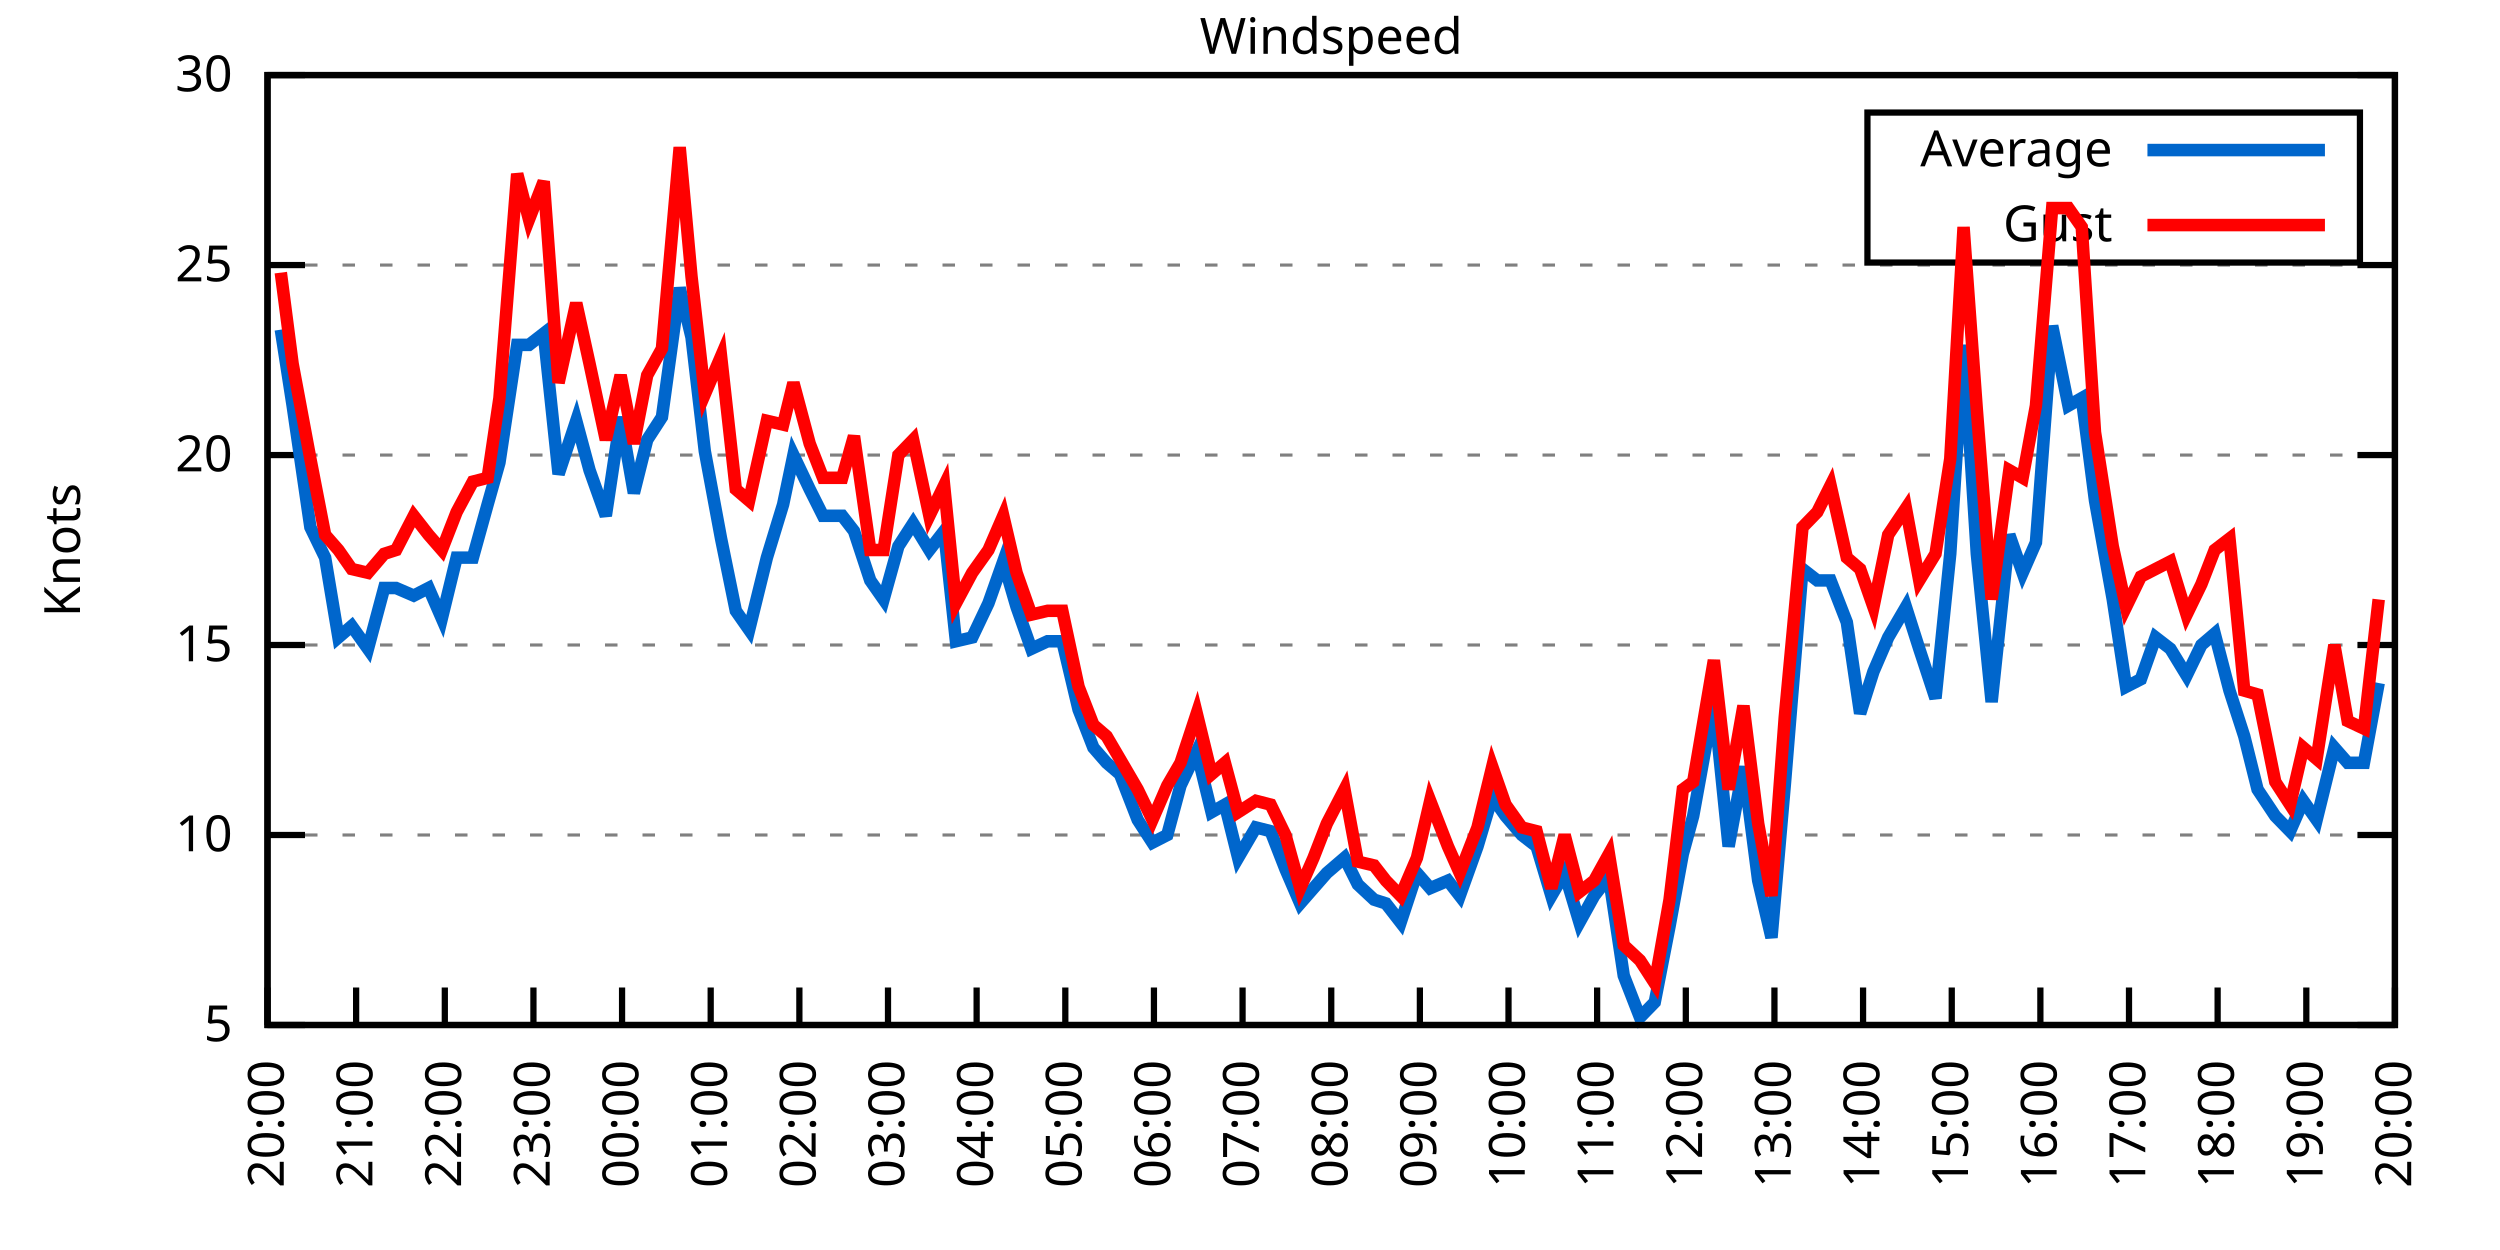
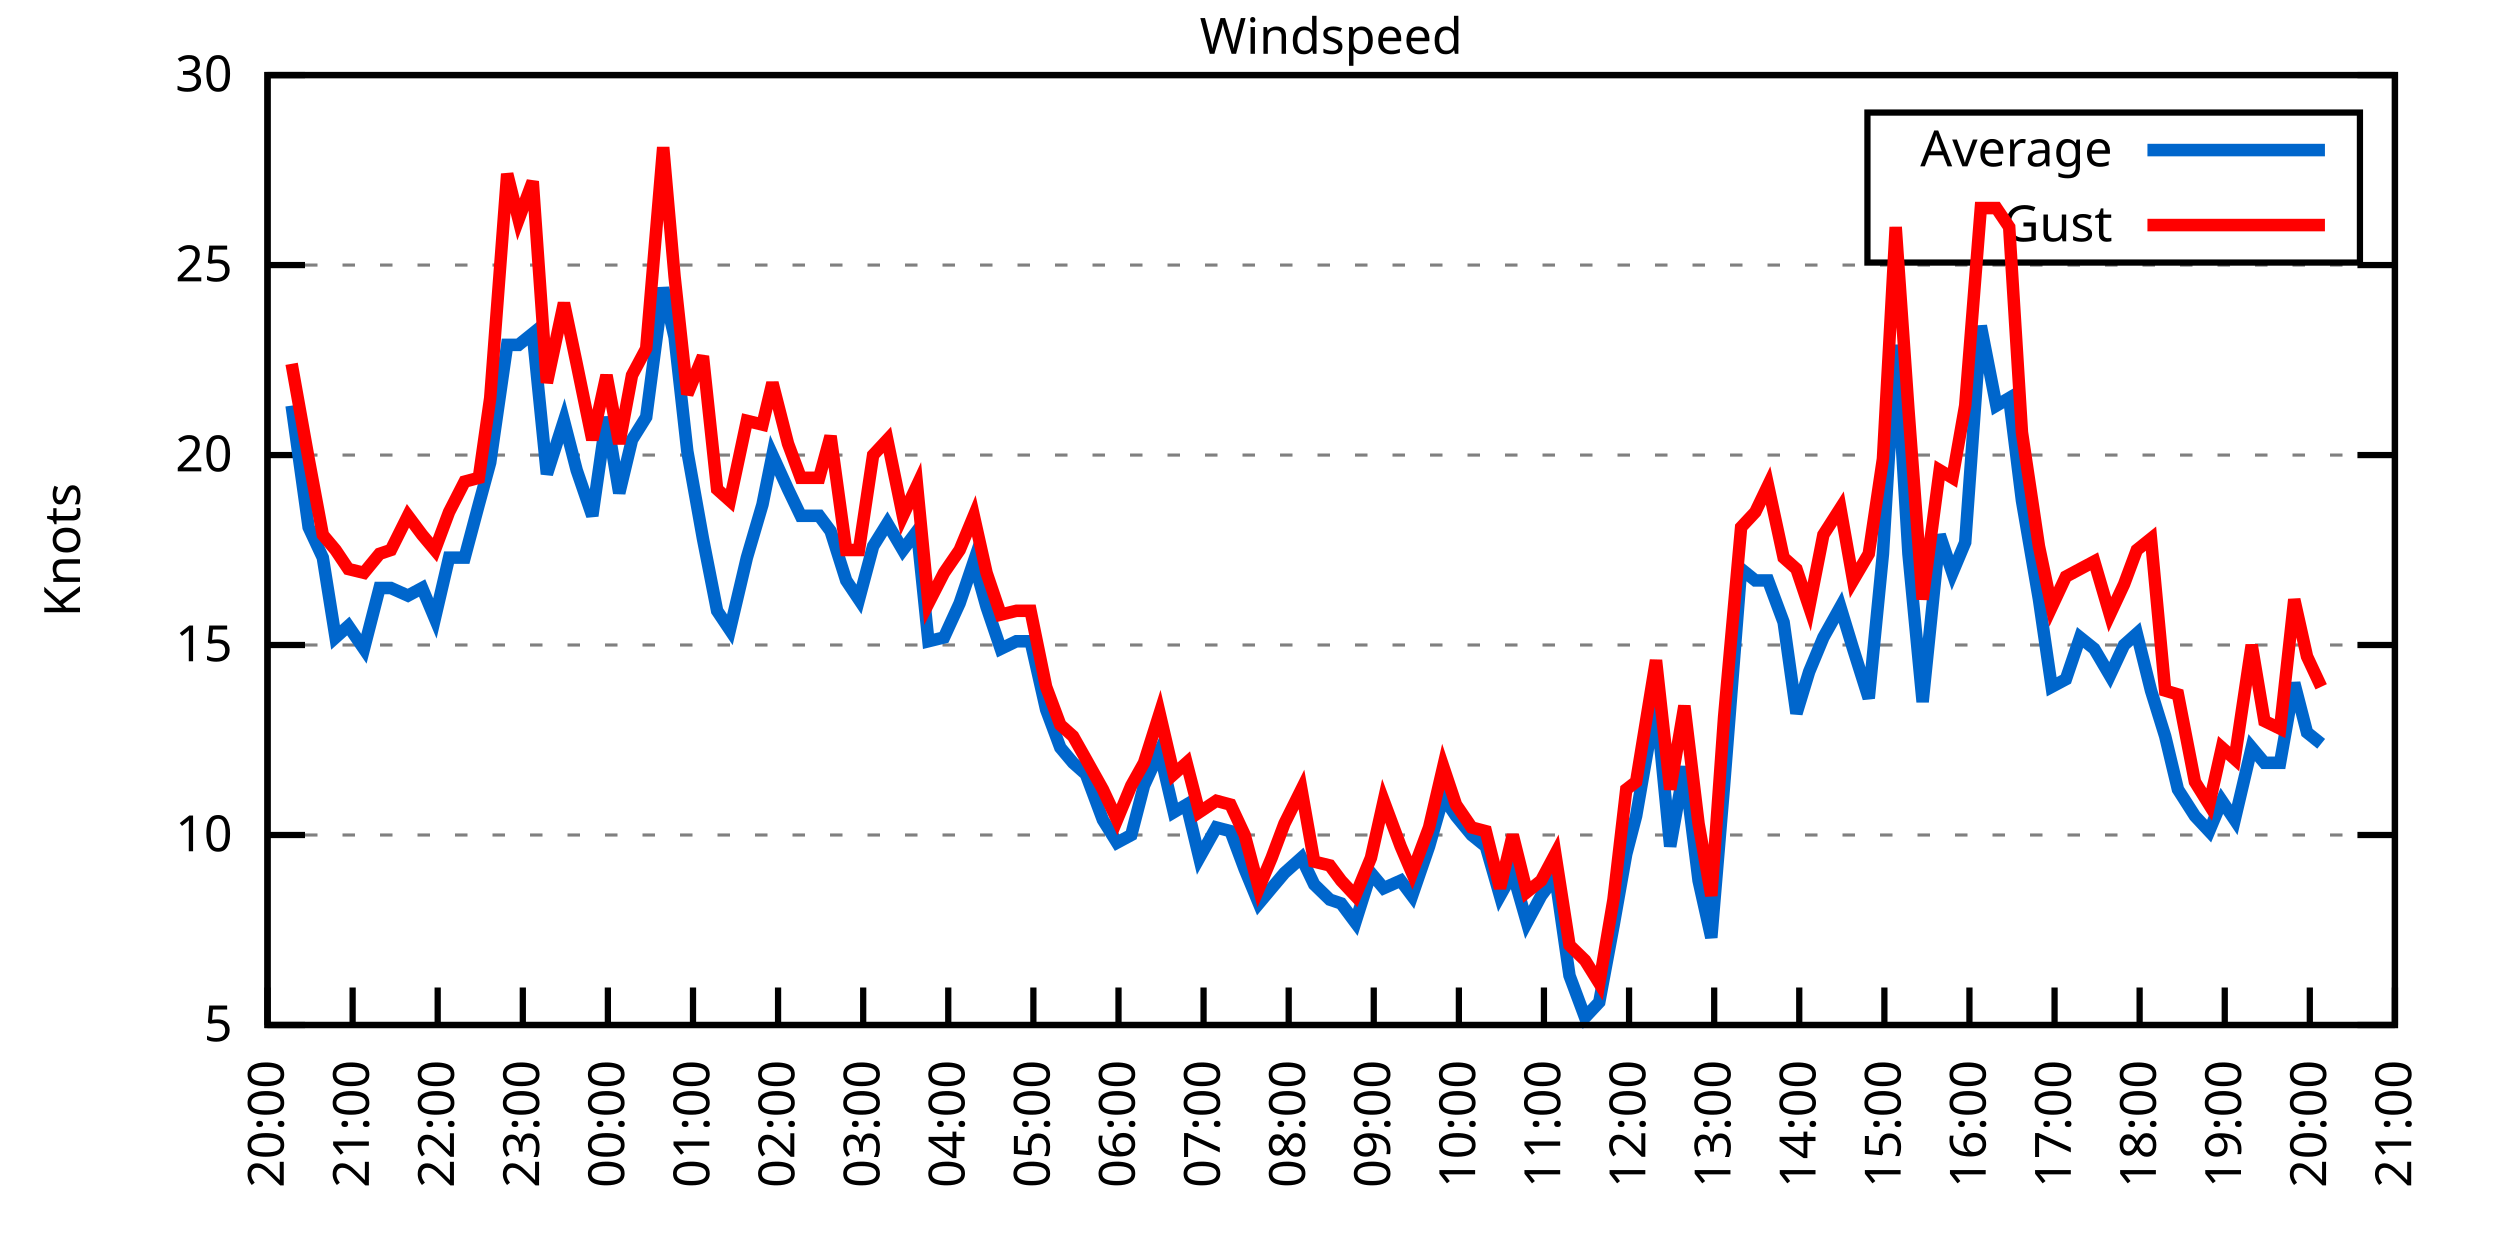
<svg xmlns="http://www.w3.org/2000/svg" xmlns:xlink="http://www.w3.org/1999/xlink" width="400" height="200" viewBox="0 0 400 200">
  <g id="gnuplot_canvas">
    <rect x="0" y="0" width="400" height="200" fill="none" />
    <defs>
      <circle id="gpDot" r="0.5" stroke-width="0.5" stroke="currentColor" />
      <path id="gpPt0" stroke-width="0.333" stroke="currentColor" d="M-1,0 h2 M0,-1 v2" />
      <path id="gpPt1" stroke-width="0.333" stroke="currentColor" d="M-1,-1 L1,1 M1,-1 L-1,1" />
      <path id="gpPt2" stroke-width="0.333" stroke="currentColor" d="M-1,0 L1,0 M0,-1 L0,1 M-1,-1 L1,1 M-1,1 L1,-1" />
      <rect id="gpPt3" stroke-width="0.333" stroke="currentColor" x="-1" y="-1" width="2" height="2" />
      <rect id="gpPt4" stroke-width="0.333" stroke="currentColor" fill="currentColor" x="-1" y="-1" width="2" height="2" />
      <circle id="gpPt5" stroke-width="0.333" stroke="currentColor" cx="0" cy="0" r="1" />
      <use xlink:href="#gpPt5" id="gpPt6" fill="currentColor" stroke="none" />
      <path id="gpPt7" stroke-width="0.333" stroke="currentColor" d="M0,-1.33 L-1.33,0.67 L1.33,0.67 z" />
      <use xlink:href="#gpPt7" id="gpPt8" fill="currentColor" stroke="none" />
      <use xlink:href="#gpPt7" id="gpPt9" stroke="currentColor" transform="rotate(180)" />
      <use xlink:href="#gpPt9" id="gpPt10" fill="currentColor" stroke="none" />
      <use xlink:href="#gpPt3" id="gpPt11" stroke="currentColor" transform="rotate(45)" />
      <use xlink:href="#gpPt11" id="gpPt12" fill="currentColor" stroke="none" />
      <path id="gpPt13" stroke-width="0.333" stroke="currentColor" d="M0,1.330 L1.265,0.411 L0.782,-1.067 L-0.782,-1.076 L-1.265,0.411 z" />
      <use xlink:href="#gpPt13" id="gpPt14" fill="currentColor" stroke="none" />
      <filter id="textbox" filterUnits="objectBoundingBox" x="0" y="0" height="1" width="1">
        <feFlood flood-color="white" flood-opacity="1" result="bgnd" />
        <feComposite in="SourceGraphic" in2="bgnd" operator="atop" />
      </filter>
      <filter id="greybox" filterUnits="objectBoundingBox" x="0" y="0" height="1" width="1">
        <feFlood flood-color="lightgrey" flood-opacity="1" result="grey" />
        <feComposite in="SourceGraphic" in2="grey" operator="atop" />
      </filter>
    </defs>
    <g fill="none" color="white" stroke="currentColor" stroke-width="1.00" stroke-linecap="butt" stroke-linejoin="miter">
</g>
    <g fill="none" color="black" stroke="currentColor" stroke-width="1.00" stroke-linecap="butt" stroke-linejoin="miter">
      <g stroke="none" shape-rendering="crispEdges">
        <polygon fill="rgb(255, 255, 255)" points="42.80,164.00 383.18,164.00 383.18,12.02 42.80,12.02 " />
      </g>
    </g>
    <g fill="none" color="black" stroke="currentColor" stroke-width="1.00" stroke-linecap="butt" stroke-linejoin="miter">
</g>
    <g fill="none" color="black" stroke="black" stroke-width="0.50" stroke-linecap="butt" stroke-linejoin="miter">
</g>
    <g fill="none" color="gray" stroke="currentColor" stroke-width="0.50" stroke-linecap="butt" stroke-linejoin="miter">
      <path stroke="gray" stroke-dasharray="2,4" class="gridline" d="M42.80,164.00 L383.19,164.00  " />
    </g>
    <g fill="none" color="gray" stroke="gray" stroke-width="1.00" stroke-linecap="butt" stroke-linejoin="miter">
</g>
    <g fill="none" color="black" stroke="currentColor" stroke-width="1.00" stroke-linecap="butt" stroke-linejoin="miter">
      <path stroke="black" d="M42.80,164.00 L48.80,164.00 M383.19,164.00 L377.19,164.00  " />
      <g transform="translate(37.20,166.60)" stroke="none" fill="black" font-family="Sans" font-size="8.00" text-anchor="end">
        <text>
          <tspan font-family="Sans"> 5</tspan>
        </text>
      </g>
    </g>
    <g fill="none" color="black" stroke="currentColor" stroke-width="1.00" stroke-linecap="butt" stroke-linejoin="miter">
</g>
    <g fill="none" color="black" stroke="black" stroke-width="0.50" stroke-linecap="butt" stroke-linejoin="miter">
</g>
    <g fill="none" color="gray" stroke="currentColor" stroke-width="0.50" stroke-linecap="butt" stroke-linejoin="miter">
      <path stroke="gray" stroke-dasharray="2,4" class="gridline" d="M42.80,133.60 L383.19,133.60  " />
    </g>
    <g fill="none" color="gray" stroke="gray" stroke-width="1.00" stroke-linecap="butt" stroke-linejoin="miter">
</g>
    <g fill="none" color="black" stroke="currentColor" stroke-width="1.00" stroke-linecap="butt" stroke-linejoin="miter">
      <path stroke="black" d="M42.80,133.60 L48.80,133.60 M383.19,133.60 L377.19,133.60  " />
      <g transform="translate(37.20,136.20)" stroke="none" fill="black" font-family="Sans" font-size="8.00" text-anchor="end">
        <text>
          <tspan font-family="Sans"> 10</tspan>
        </text>
      </g>
    </g>
    <g fill="none" color="black" stroke="currentColor" stroke-width="1.00" stroke-linecap="butt" stroke-linejoin="miter">
</g>
    <g fill="none" color="black" stroke="black" stroke-width="0.50" stroke-linecap="butt" stroke-linejoin="miter">
</g>
    <g fill="none" color="gray" stroke="currentColor" stroke-width="0.50" stroke-linecap="butt" stroke-linejoin="miter">
      <path stroke="gray" stroke-dasharray="2,4" class="gridline" d="M42.80,103.20 L383.19,103.20  " />
    </g>
    <g fill="none" color="gray" stroke="gray" stroke-width="1.00" stroke-linecap="butt" stroke-linejoin="miter">
</g>
    <g fill="none" color="black" stroke="currentColor" stroke-width="1.00" stroke-linecap="butt" stroke-linejoin="miter">
      <path stroke="black" d="M42.80,103.20 L48.80,103.20 M383.19,103.20 L377.19,103.20  " />
      <g transform="translate(37.20,105.80)" stroke="none" fill="black" font-family="Sans" font-size="8.00" text-anchor="end">
        <text>
          <tspan font-family="Sans"> 15</tspan>
        </text>
      </g>
    </g>
    <g fill="none" color="black" stroke="currentColor" stroke-width="1.00" stroke-linecap="butt" stroke-linejoin="miter">
</g>
    <g fill="none" color="black" stroke="black" stroke-width="0.50" stroke-linecap="butt" stroke-linejoin="miter">
</g>
    <g fill="none" color="gray" stroke="currentColor" stroke-width="0.50" stroke-linecap="butt" stroke-linejoin="miter">
      <path stroke="gray" stroke-dasharray="2,4" class="gridline" d="M42.80,72.81 L383.19,72.81  " />
    </g>
    <g fill="none" color="gray" stroke="gray" stroke-width="1.00" stroke-linecap="butt" stroke-linejoin="miter">
</g>
    <g fill="none" color="black" stroke="currentColor" stroke-width="1.00" stroke-linecap="butt" stroke-linejoin="miter">
      <path stroke="black" d="M42.80,72.81 L48.80,72.81 M383.19,72.81 L377.19,72.81  " />
      <g transform="translate(37.20,75.41)" stroke="none" fill="black" font-family="Sans" font-size="8.00" text-anchor="end">
        <text>
          <tspan font-family="Sans"> 20</tspan>
        </text>
      </g>
    </g>
    <g fill="none" color="black" stroke="currentColor" stroke-width="1.00" stroke-linecap="butt" stroke-linejoin="miter">
</g>
    <g fill="none" color="black" stroke="black" stroke-width="0.50" stroke-linecap="butt" stroke-linejoin="miter">
</g>
    <g fill="none" color="gray" stroke="currentColor" stroke-width="0.50" stroke-linecap="butt" stroke-linejoin="miter">
      <path stroke="gray" stroke-dasharray="2,4" class="gridline" d="M42.80,42.41 L383.19,42.41  " />
    </g>
    <g fill="none" color="gray" stroke="gray" stroke-width="1.00" stroke-linecap="butt" stroke-linejoin="miter">
</g>
    <g fill="none" color="black" stroke="currentColor" stroke-width="1.00" stroke-linecap="butt" stroke-linejoin="miter">
      <path stroke="black" d="M42.80,42.41 L48.80,42.41 M383.19,42.41 L377.19,42.41  " />
      <g transform="translate(37.20,45.01)" stroke="none" fill="black" font-family="Sans" font-size="8.00" text-anchor="end">
        <text>
          <tspan font-family="Sans"> 25</tspan>
        </text>
      </g>
    </g>
    <g fill="none" color="black" stroke="currentColor" stroke-width="1.00" stroke-linecap="butt" stroke-linejoin="miter">
</g>
    <g fill="none" color="black" stroke="black" stroke-width="0.50" stroke-linecap="butt" stroke-linejoin="miter">
</g>
    <g fill="none" color="gray" stroke="currentColor" stroke-width="0.50" stroke-linecap="butt" stroke-linejoin="miter">
      <path stroke="gray" stroke-dasharray="2,4" class="gridline" d="M42.80,12.01 L383.19,12.01  " />
    </g>
    <g fill="none" color="gray" stroke="gray" stroke-width="1.00" stroke-linecap="butt" stroke-linejoin="miter">
</g>
    <g fill="none" color="black" stroke="currentColor" stroke-width="1.00" stroke-linecap="butt" stroke-linejoin="miter">
      <path stroke="black" d="M42.80,12.01 L48.80,12.01 M383.19,12.01 L377.19,12.01  " />
      <g transform="translate(37.20,14.61)" stroke="none" fill="black" font-family="Sans" font-size="8.00" text-anchor="end">
        <text>
          <tspan font-family="Sans"> 30</tspan>
        </text>
      </g>
    </g>
    <g fill="none" color="black" stroke="currentColor" stroke-width="1.00" stroke-linecap="butt" stroke-linejoin="miter">
      <path stroke="black" d="M42.80,164.00 L42.80,158.00  " />
      <g transform="translate(45.40,169.60) rotate(270.00)" stroke="none" fill="black" font-family="Sans" font-size="8.00" text-anchor="end">
        <text>
          <tspan font-family="Sans">20:00</tspan>
        </text>
      </g>
    </g>
    <g fill="none" color="black" stroke="currentColor" stroke-width="1.00" stroke-linecap="butt" stroke-linejoin="miter">
-       <path stroke="black" d="M56.98,164.00 L56.98,158.00  " />
-       <g transform="translate(59.58,169.60) rotate(270.00)" stroke="none" fill="black" font-family="Sans" font-size="8.00" text-anchor="end">
+       <path stroke="black" d="M56.42,164.00 L56.42,158.00  " />
+       <g transform="translate(59.02,169.60) rotate(270.00)" stroke="none" fill="black" font-family="Sans" font-size="8.00" text-anchor="end">
        <text>
          <tspan font-family="Sans">21:00</tspan>
        </text>
      </g>
    </g>
    <g fill="none" color="black" stroke="currentColor" stroke-width="1.00" stroke-linecap="butt" stroke-linejoin="miter">
-       <path stroke="black" d="M71.17,164.00 L71.17,158.00  " />
-       <g transform="translate(73.77,169.60) rotate(270.00)" stroke="none" fill="black" font-family="Sans" font-size="8.00" text-anchor="end">
+       <path stroke="black" d="M70.03,164.00 L70.03,158.00  " />
+       <g transform="translate(72.63,169.60) rotate(270.00)" stroke="none" fill="black" font-family="Sans" font-size="8.00" text-anchor="end">
        <text>
          <tspan font-family="Sans">22:00</tspan>
        </text>
      </g>
    </g>
    <g fill="none" color="black" stroke="currentColor" stroke-width="1.00" stroke-linecap="butt" stroke-linejoin="miter">
-       <path stroke="black" d="M85.35,164.00 L85.35,158.00  " />
-       <g transform="translate(87.95,169.60) rotate(270.00)" stroke="none" fill="black" font-family="Sans" font-size="8.00" text-anchor="end">
+       <path stroke="black" d="M83.65,164.00 L83.65,158.00  " />
+       <g transform="translate(86.25,169.60) rotate(270.00)" stroke="none" fill="black" font-family="Sans" font-size="8.00" text-anchor="end">
        <text>
          <tspan font-family="Sans">23:00</tspan>
        </text>
      </g>
    </g>
    <g fill="none" color="black" stroke="currentColor" stroke-width="1.00" stroke-linecap="butt" stroke-linejoin="miter">
-       <path stroke="black" d="M99.53,164.00 L99.53,158.00  " />
-       <g transform="translate(102.13,169.60) rotate(270.00)" stroke="none" fill="black" font-family="Sans" font-size="8.00" text-anchor="end">
+       <path stroke="black" d="M97.26,164.00 L97.26,158.00  " />
+       <g transform="translate(99.86,169.60) rotate(270.00)" stroke="none" fill="black" font-family="Sans" font-size="8.00" text-anchor="end">
        <text>
          <tspan font-family="Sans">00:00</tspan>
        </text>
      </g>
    </g>
    <g fill="none" color="black" stroke="currentColor" stroke-width="1.00" stroke-linecap="butt" stroke-linejoin="miter">
-       <path stroke="black" d="M113.71,164.00 L113.71,158.00  " />
-       <g transform="translate(116.31,169.60) rotate(270.00)" stroke="none" fill="black" font-family="Sans" font-size="8.00" text-anchor="end">
+       <path stroke="black" d="M110.88,164.00 L110.88,158.00  " />
+       <g transform="translate(113.48,169.60) rotate(270.00)" stroke="none" fill="black" font-family="Sans" font-size="8.00" text-anchor="end">
        <text>
          <tspan font-family="Sans">01:00</tspan>
        </text>
      </g>
    </g>
    <g fill="none" color="black" stroke="currentColor" stroke-width="1.00" stroke-linecap="butt" stroke-linejoin="miter">
-       <path stroke="black" d="M127.90,164.00 L127.90,158.00  " />
-       <g transform="translate(130.50,169.60) rotate(270.00)" stroke="none" fill="black" font-family="Sans" font-size="8.00" text-anchor="end">
+       <path stroke="black" d="M124.49,164.00 L124.49,158.00  " />
+       <g transform="translate(127.09,169.60) rotate(270.00)" stroke="none" fill="black" font-family="Sans" font-size="8.00" text-anchor="end">
        <text>
          <tspan font-family="Sans">02:00</tspan>
        </text>
      </g>
    </g>
    <g fill="none" color="black" stroke="currentColor" stroke-width="1.00" stroke-linecap="butt" stroke-linejoin="miter">
-       <path stroke="black" d="M142.08,164.00 L142.08,158.00  " />
-       <g transform="translate(144.68,169.60) rotate(270.00)" stroke="none" fill="black" font-family="Sans" font-size="8.00" text-anchor="end">
+       <path stroke="black" d="M138.11,164.00 L138.11,158.00  " />
+       <g transform="translate(140.71,169.60) rotate(270.00)" stroke="none" fill="black" font-family="Sans" font-size="8.00" text-anchor="end">
        <text>
          <tspan font-family="Sans">03:00</tspan>
        </text>
      </g>
    </g>
    <g fill="none" color="black" stroke="currentColor" stroke-width="1.00" stroke-linecap="butt" stroke-linejoin="miter">
-       <path stroke="black" d="M156.26,164.00 L156.26,158.00  " />
-       <g transform="translate(158.86,169.60) rotate(270.00)" stroke="none" fill="black" font-family="Sans" font-size="8.00" text-anchor="end">
+       <path stroke="black" d="M151.72,164.00 L151.72,158.00  " />
+       <g transform="translate(154.32,169.60) rotate(270.00)" stroke="none" fill="black" font-family="Sans" font-size="8.00" text-anchor="end">
        <text>
          <tspan font-family="Sans">04:00</tspan>
        </text>
      </g>
    </g>
    <g fill="none" color="black" stroke="currentColor" stroke-width="1.00" stroke-linecap="butt" stroke-linejoin="miter">
-       <path stroke="black" d="M170.45,164.00 L170.45,158.00  " />
-       <g transform="translate(173.05,169.60) rotate(270.00)" stroke="none" fill="black" font-family="Sans" font-size="8.00" text-anchor="end">
+       <path stroke="black" d="M165.34,164.00 L165.34,158.00  " />
+       <g transform="translate(167.94,169.60) rotate(270.00)" stroke="none" fill="black" font-family="Sans" font-size="8.00" text-anchor="end">
        <text>
          <tspan font-family="Sans">05:00</tspan>
        </text>
      </g>
    </g>
    <g fill="none" color="black" stroke="currentColor" stroke-width="1.00" stroke-linecap="butt" stroke-linejoin="miter">
-       <path stroke="black" d="M184.63,164.00 L184.63,158.00  " />
-       <g transform="translate(187.23,169.60) rotate(270.00)" stroke="none" fill="black" font-family="Sans" font-size="8.00" text-anchor="end">
+       <path stroke="black" d="M178.96,164.00 L178.96,158.00  " />
+       <g transform="translate(181.56,169.60) rotate(270.00)" stroke="none" fill="black" font-family="Sans" font-size="8.00" text-anchor="end">
        <text>
          <tspan font-family="Sans">06:00</tspan>
        </text>
      </g>
    </g>
    <g fill="none" color="black" stroke="currentColor" stroke-width="1.00" stroke-linecap="butt" stroke-linejoin="miter">
-       <path stroke="black" d="M198.81,164.00 L198.81,158.00  " />
-       <g transform="translate(201.41,169.60) rotate(270.00)" stroke="none" fill="black" font-family="Sans" font-size="8.00" text-anchor="end">
+       <path stroke="black" d="M192.57,164.00 L192.57,158.00  " />
+       <g transform="translate(195.17,169.60) rotate(270.00)" stroke="none" fill="black" font-family="Sans" font-size="8.00" text-anchor="end">
        <text>
          <tspan font-family="Sans">07:00</tspan>
        </text>
      </g>
    </g>
    <g fill="none" color="black" stroke="currentColor" stroke-width="1.00" stroke-linecap="butt" stroke-linejoin="miter">
-       <path stroke="black" d="M213.00,164.00 L213.00,158.00  " />
-       <g transform="translate(215.60,169.60) rotate(270.00)" stroke="none" fill="black" font-family="Sans" font-size="8.00" text-anchor="end">
+       <path stroke="black" d="M206.19,164.00 L206.19,158.00  " />
+       <g transform="translate(208.79,169.60) rotate(270.00)" stroke="none" fill="black" font-family="Sans" font-size="8.00" text-anchor="end">
        <text>
          <tspan font-family="Sans">08:00</tspan>
        </text>
      </g>
    </g>
    <g fill="none" color="black" stroke="currentColor" stroke-width="1.00" stroke-linecap="butt" stroke-linejoin="miter">
-       <path stroke="black" d="M227.18,164.00 L227.18,158.00  " />
-       <g transform="translate(229.78,169.60) rotate(270.00)" stroke="none" fill="black" font-family="Sans" font-size="8.00" text-anchor="end">
+       <path stroke="black" d="M219.80,164.00 L219.80,158.00  " />
+       <g transform="translate(222.40,169.60) rotate(270.00)" stroke="none" fill="black" font-family="Sans" font-size="8.00" text-anchor="end">
        <text>
          <tspan font-family="Sans">09:00</tspan>
        </text>
      </g>
    </g>
    <g fill="none" color="black" stroke="currentColor" stroke-width="1.00" stroke-linecap="butt" stroke-linejoin="miter">
-       <path stroke="black" d="M241.36,164.00 L241.36,158.00  " />
-       <g transform="translate(243.96,169.60) rotate(270.00)" stroke="none" fill="black" font-family="Sans" font-size="8.00" text-anchor="end">
+       <path stroke="black" d="M233.42,164.00 L233.42,158.00  " />
+       <g transform="translate(236.02,169.60) rotate(270.00)" stroke="none" fill="black" font-family="Sans" font-size="8.00" text-anchor="end">
        <text>
          <tspan font-family="Sans">10:00</tspan>
        </text>
      </g>
    </g>
    <g fill="none" color="black" stroke="currentColor" stroke-width="1.00" stroke-linecap="butt" stroke-linejoin="miter">
-       <path stroke="black" d="M255.54,164.00 L255.54,158.00  " />
-       <g transform="translate(258.14,169.60) rotate(270.00)" stroke="none" fill="black" font-family="Sans" font-size="8.00" text-anchor="end">
+       <path stroke="black" d="M247.03,164.00 L247.03,158.00  " />
+       <g transform="translate(249.63,169.60) rotate(270.00)" stroke="none" fill="black" font-family="Sans" font-size="8.00" text-anchor="end">
        <text>
          <tspan font-family="Sans">11:00</tspan>
        </text>
      </g>
    </g>
    <g fill="none" color="black" stroke="currentColor" stroke-width="1.00" stroke-linecap="butt" stroke-linejoin="miter">
-       <path stroke="black" d="M269.73,164.00 L269.73,158.00  " />
-       <g transform="translate(272.33,169.60) rotate(270.00)" stroke="none" fill="black" font-family="Sans" font-size="8.00" text-anchor="end">
+       <path stroke="black" d="M260.65,164.00 L260.65,158.00  " />
+       <g transform="translate(263.25,169.60) rotate(270.00)" stroke="none" fill="black" font-family="Sans" font-size="8.00" text-anchor="end">
        <text>
          <tspan font-family="Sans">12:00</tspan>
        </text>
      </g>
    </g>
    <g fill="none" color="black" stroke="currentColor" stroke-width="1.00" stroke-linecap="butt" stroke-linejoin="miter">
-       <path stroke="black" d="M283.91,164.00 L283.91,158.00  " />
-       <g transform="translate(286.51,169.60) rotate(270.00)" stroke="none" fill="black" font-family="Sans" font-size="8.00" text-anchor="end">
+       <path stroke="black" d="M274.27,164.00 L274.27,158.00  " />
+       <g transform="translate(276.87,169.60) rotate(270.00)" stroke="none" fill="black" font-family="Sans" font-size="8.00" text-anchor="end">
        <text>
          <tspan font-family="Sans">13:00</tspan>
        </text>
      </g>
    </g>
    <g fill="none" color="black" stroke="currentColor" stroke-width="1.00" stroke-linecap="butt" stroke-linejoin="miter">
-       <path stroke="black" d="M298.09,164.00 L298.09,158.00  " />
-       <g transform="translate(300.69,169.60) rotate(270.00)" stroke="none" fill="black" font-family="Sans" font-size="8.00" text-anchor="end">
+       <path stroke="black" d="M287.88,164.00 L287.88,158.00  " />
+       <g transform="translate(290.48,169.60) rotate(270.00)" stroke="none" fill="black" font-family="Sans" font-size="8.00" text-anchor="end">
        <text>
          <tspan font-family="Sans">14:00</tspan>
        </text>
      </g>
    </g>
    <g fill="none" color="black" stroke="currentColor" stroke-width="1.00" stroke-linecap="butt" stroke-linejoin="miter">
-       <path stroke="black" d="M312.28,164.00 L312.28,158.00  " />
-       <g transform="translate(314.88,169.60) rotate(270.00)" stroke="none" fill="black" font-family="Sans" font-size="8.00" text-anchor="end">
+       <path stroke="black" d="M301.50,164.00 L301.50,158.00  " />
+       <g transform="translate(304.10,169.60) rotate(270.00)" stroke="none" fill="black" font-family="Sans" font-size="8.00" text-anchor="end">
        <text>
          <tspan font-family="Sans">15:00</tspan>
        </text>
      </g>
    </g>
    <g fill="none" color="black" stroke="currentColor" stroke-width="1.00" stroke-linecap="butt" stroke-linejoin="miter">
-       <path stroke="black" d="M326.46,164.00 L326.46,158.00  " />
-       <g transform="translate(329.06,169.60) rotate(270.00)" stroke="none" fill="black" font-family="Sans" font-size="8.00" text-anchor="end">
+       <path stroke="black" d="M315.11,164.00 L315.11,158.00  " />
+       <g transform="translate(317.71,169.60) rotate(270.00)" stroke="none" fill="black" font-family="Sans" font-size="8.00" text-anchor="end">
        <text>
          <tspan font-family="Sans">16:00</tspan>
        </text>
      </g>
    </g>
    <g fill="none" color="black" stroke="currentColor" stroke-width="1.00" stroke-linecap="butt" stroke-linejoin="miter">
-       <path stroke="black" d="M340.64,164.00 L340.64,158.00  " />
-       <g transform="translate(343.24,169.60) rotate(270.00)" stroke="none" fill="black" font-family="Sans" font-size="8.00" text-anchor="end">
+       <path stroke="black" d="M328.73,164.00 L328.73,158.00  " />
+       <g transform="translate(331.33,169.60) rotate(270.00)" stroke="none" fill="black" font-family="Sans" font-size="8.00" text-anchor="end">
        <text>
          <tspan font-family="Sans">17:00</tspan>
        </text>
      </g>
    </g>
    <g fill="none" color="black" stroke="currentColor" stroke-width="1.00" stroke-linecap="butt" stroke-linejoin="miter">
-       <path stroke="black" d="M354.82,164.00 L354.82,158.00  " />
-       <g transform="translate(357.42,169.60) rotate(270.00)" stroke="none" fill="black" font-family="Sans" font-size="8.00" text-anchor="end">
+       <path stroke="black" d="M342.34,164.00 L342.34,158.00  " />
+       <g transform="translate(344.94,169.60) rotate(270.00)" stroke="none" fill="black" font-family="Sans" font-size="8.00" text-anchor="end">
        <text>
          <tspan font-family="Sans">18:00</tspan>
        </text>
      </g>
    </g>
    <g fill="none" color="black" stroke="currentColor" stroke-width="1.00" stroke-linecap="butt" stroke-linejoin="miter">
-       <path stroke="black" d="M369.01,164.00 L369.01,158.00  " />
-       <g transform="translate(371.61,169.60) rotate(270.00)" stroke="none" fill="black" font-family="Sans" font-size="8.00" text-anchor="end">
+       <path stroke="black" d="M355.96,164.00 L355.96,158.00  " />
+       <g transform="translate(358.56,169.60) rotate(270.00)" stroke="none" fill="black" font-family="Sans" font-size="8.00" text-anchor="end">
        <text>
          <tspan font-family="Sans">19:00</tspan>
+         </text>
+       </g>
+     </g>
+     <g fill="none" color="black" stroke="currentColor" stroke-width="1.00" stroke-linecap="butt" stroke-linejoin="miter">
+       <path stroke="black" d="M369.57,164.00 L369.57,158.00  " />
+       <g transform="translate(372.17,169.60) rotate(270.00)" stroke="none" fill="black" font-family="Sans" font-size="8.00" text-anchor="end">
+         <text>
+           <tspan font-family="Sans">20:00</tspan>
        </text>
      </g>
    </g>
    <g fill="none" color="black" stroke="currentColor" stroke-width="1.00" stroke-linecap="butt" stroke-linejoin="miter">
      <path stroke="black" d="M383.19,164.00 L383.19,158.00  " />
      <g transform="translate(385.79,169.60) rotate(270.00)" stroke="none" fill="black" font-family="Sans" font-size="8.00" text-anchor="end">
        <text>
-           <tspan font-family="Sans">20:00</tspan>
+           <tspan font-family="Sans">21:00</tspan>
        </text>
      </g>
    </g>
    <g fill="none" color="black" stroke="currentColor" stroke-width="1.00" stroke-linecap="butt" stroke-linejoin="miter">
</g>
    <g fill="none" color="black" stroke="currentColor" stroke-width="1.00" stroke-linecap="butt" stroke-linejoin="miter">
      <path stroke="black" d="M42.80,12.01 L42.80,164.00 L383.19,164.00 L383.19,12.01 L42.80,12.01 Z  " />
    </g>
    <g fill="none" color="black" stroke="currentColor" stroke-width="1.00" stroke-linecap="butt" stroke-linejoin="miter">
</g>
    <g fill="none" color="black" stroke="currentColor" stroke-width="1.00" stroke-linecap="butt" stroke-linejoin="miter">
      <path stroke="black" d="M298.79,42.01 L298.79,18.01 L377.59,18.01 L377.59,42.01 L298.79,42.01 Z  " />
    </g>
    <g id="Windspeed_plot_1">
      <g fill="none" color="white" stroke="black" stroke-width="2.00" stroke-linecap="butt" stroke-linejoin="miter">
</g>
      <g fill="none" color="black" stroke="currentColor" stroke-width="2.00" stroke-linecap="butt" stroke-linejoin="miter">
        <g transform="translate(337.99,26.61)" stroke="none" fill="black" font-family="Sans" font-size="8.00" text-anchor="end">
          <text>
            <tspan font-family="Sans">Average</tspan>
          </text>
        </g>
      </g>
      <g fill="none" color="black" stroke="currentColor" stroke-width="2.00" stroke-linecap="butt" stroke-linejoin="miter">
-         <path stroke="rgb(  0, 102, 204)" d="M343.59,24.01 L371.99,24.01 M44.93,52.74 L46.82,64.90 L49.66,84.36 L52.02,89.22 L54.15,101.99 L56.27,100.16   L58.87,103.81 L61.47,94.08 L63.37,94.08 L66.20,95.30 L68.57,94.08 L70.69,98.95 L73.06,89.22 L75.66,89.22   L78.02,80.71 L79.91,74.02 L82.75,55.18 L84.64,55.18 L87.00,53.35 L89.37,75.85 L92.20,67.33 L94.33,75.24   L96.93,82.53 L99.30,66.73 L101.42,78.89 L103.55,70.37 L105.91,66.73 L108.75,46.06 L110.64,53.96 L112.77,72.20   L115.37,86.18 L117.73,97.73 L119.86,100.77 L122.70,89.22 L125.30,80.71 L126.95,72.81 L129.55,78.28 L131.68,82.53   L134.75,82.53 L136.64,84.97 L139.24,92.87 L141.37,95.91 L143.74,87.40 L146.10,83.75 L148.70,88.00 L151.06,84.97   L152.95,102.60 L155.55,101.99 L158.15,96.52 L160.52,89.83 L162.65,97.12 L165.01,103.81 L167.61,102.60 L169.97,102.60   L172.57,113.54 L174.94,119.62 L177.06,122.05 L179.19,123.87 L182.03,131.17 L184.39,134.82 L186.76,133.60 L188.88,125.70   L191.48,120.23 L193.85,129.95 L195.98,128.74 L198.10,137.25 L200.94,132.39 L203.30,132.99 L205.67,139.07 L208.03,144.55   L210.16,142.11 L212.29,139.68 L215.12,137.25 L217.25,141.51 L219.85,143.94 L221.74,144.55 L224.10,147.59 L226.71,139.68   L228.83,142.11 L231.67,140.90 L233.56,143.33 L236.40,135.43 L238.76,127.52 L240.89,130.56 L243.49,133.60 L245.85,135.43   L248.22,143.33 L250.34,139.68 L252.71,147.59 L255.07,143.33 L257.43,140.29 L259.80,156.10 L262.40,162.78 L264.76,160.35   L267.13,148.19 L269.25,136.64 L270.91,130.56 L274.22,112.32 L276.58,135.43 L278.95,122.66 L281.31,140.90 L283.44,150.02   L285.56,125.70 L288.40,91.04 L290.76,92.87 L292.89,92.87 L295.49,99.56 L297.62,114.15 L299.75,107.46 L302.11,101.99   L304.95,97.12 L307.08,103.81 L309.68,111.72 L312.04,88.61 L314.17,55.18 L316.29,88.61 L318.66,112.32 L321.49,85.57   L323.62,91.65 L325.75,86.79 L328.35,52.14 L330.95,64.90 L333.08,63.69 L335.20,80.10 L338.04,95.91 L340.17,109.89   L342.53,108.68 L344.90,101.99 L347.26,103.81 L349.86,108.07 L352.22,103.20 L354.35,101.38 L356.72,110.50 L359.08,117.80   L361.21,126.31 L364.04,130.56 L366.41,132.99 L368.53,128.13 L370.66,131.17 L373.50,119.62 L375.63,122.05 L378.23,122.05   L380.59,109.28  " />
+         <path stroke="rgb(  0, 102, 204)" d="M343.59,24.01 L371.99,24.01 M46.66,64.90 L49.38,84.36 L51.65,89.22 L53.69,101.99 L55.73,100.16 L58.23,103.81   L60.73,94.08 L62.54,94.08 L65.27,95.30 L67.54,94.08 L69.58,98.95 L71.85,89.22 L74.34,89.22 L76.61,80.71   L78.43,74.02 L81.15,55.18 L82.97,55.18 L85.24,53.35 L87.50,75.85 L90.23,67.33 L92.27,75.24 L94.77,82.53   L97.04,66.73 L99.08,78.89 L101.12,70.37 L103.39,66.73 L106.11,46.06 L107.93,53.96 L109.97,72.20 L112.47,86.18   L114.74,97.73 L116.78,100.77 L119.50,89.22 L122.00,80.71 L123.59,72.81 L126.08,78.28 L128.12,82.53 L131.07,82.53   L132.89,84.97 L135.39,92.87 L137.43,95.91 L139.70,87.40 L141.97,83.75 L144.46,88.00 L146.73,84.97 L148.55,102.60   L151.04,101.99 L153.54,96.52 L155.81,89.83 L157.85,97.12 L160.12,103.81 L162.62,102.60 L164.89,102.60 L167.38,113.54   L169.65,119.62 L171.69,122.05 L173.74,123.87 L176.46,131.17 L178.73,134.82 L181.00,133.60 L183.04,125.70 L185.54,120.23   L187.81,129.95 L189.85,128.74 L191.89,137.25 L194.61,132.39 L196.88,132.99 L199.15,139.07 L201.42,144.55 L203.46,142.11   L205.51,139.68 L208.23,137.25 L210.27,141.51 L212.77,143.94 L214.58,144.55 L216.85,147.59 L219.35,139.68 L221.39,142.11   L224.11,140.90 L225.93,143.33 L228.65,135.43 L230.92,127.52 L232.96,130.56 L235.46,133.60 L237.73,135.43 L240.00,143.33   L242.04,139.68 L244.31,147.59 L246.58,143.33 L248.85,140.29 L251.12,156.10 L253.61,162.78 L255.88,160.35 L258.15,148.19   L260.20,136.64 L261.78,130.56 L264.96,112.32 L267.23,135.43 L269.50,122.66 L271.77,140.90 L273.81,150.02 L275.85,125.70   L278.58,91.04 L280.85,92.87 L282.89,92.87 L285.38,99.56 L287.43,114.15 L289.47,107.46 L291.74,101.99 L294.46,97.12   L296.50,103.81 L299.00,111.72 L301.27,88.61 L303.31,55.18 L305.35,88.61 L307.62,112.32 L310.35,85.57 L312.39,91.65   L314.43,86.79 L316.93,52.14 L319.42,64.90 L321.47,63.69 L323.51,80.10 L326.23,95.91 L328.27,109.89 L330.54,108.68   L332.81,101.99 L335.08,103.81 L337.58,108.07 L339.85,103.20 L341.89,101.38 L344.16,110.50 L346.43,117.80 L348.47,126.31   L351.19,130.56 L353.46,132.99 L355.50,128.13 L357.55,131.17 L360.27,119.62 L362.31,122.05 L364.81,122.05 L367.08,109.28   L369.12,117.19 L371.39,119.01  " />
      </g>
    </g>
    <g id="Windspeed_plot_2">
      <g fill="none" color="black" stroke="currentColor" stroke-width="2.00" stroke-linecap="butt" stroke-linejoin="miter">
        <g transform="translate(337.99,38.61)" stroke="none" fill="black" font-family="Sans" font-size="8.00" text-anchor="end">
          <text>
            <tspan font-family="Sans">Gust</tspan>
          </text>
        </g>
      </g>
      <g fill="none" color="black" stroke="currentColor" stroke-width="2.00" stroke-linecap="butt" stroke-linejoin="miter">
-         <path stroke="rgb(255,   0,   0)" d="M343.59,36.01 L371.99,36.01 M44.93,43.62 L46.82,58.21 L49.66,73.41 L52.02,85.57 L54.15,88.00 L56.27,91.04   L58.87,91.65 L61.47,88.61 L63.37,88.00 L66.20,82.53 L68.57,85.57 L70.69,88.00 L73.06,81.93 L75.66,77.06   L78.02,76.45 L79.91,63.69 L82.75,27.82 L84.64,35.11 L87.00,29.03 L89.37,61.25 L92.20,48.49 L94.33,58.21   L96.93,70.37 L99.30,60.04 L101.42,70.98 L103.55,60.04 L105.91,55.78 L108.75,23.56 L110.64,44.23 L112.77,63.08   L115.37,57.00 L117.73,78.28 L119.86,80.10 L122.70,67.33 L125.30,67.94 L126.95,61.25 L129.55,70.98 L131.68,76.45   L134.75,76.45 L136.64,69.77 L139.24,88.00 L141.37,88.00 L143.74,72.81 L146.10,70.37 L148.70,82.53 L151.06,77.67   L152.95,96.52 L155.55,91.65 L158.15,88.00 L160.52,82.53 L162.65,91.65 L165.01,98.34 L167.61,97.73 L169.97,97.73   L172.57,109.89 L174.94,115.97 L177.06,117.80 L179.19,121.44 L182.03,126.31 L184.39,131.17 L186.76,125.70 L188.88,122.05   L191.48,114.15 L193.85,123.87 L195.98,122.05 L198.10,129.95 L200.94,128.13 L203.30,128.74 L205.67,133.60 L208.03,142.11   L210.16,137.25 L212.29,131.78 L215.12,126.31 L217.25,137.86 L219.85,138.47 L221.74,140.90 L224.10,143.33 L226.71,137.25   L228.83,128.13 L231.67,135.43 L233.56,139.68 L236.40,132.39 L238.76,122.66 L240.89,128.74 L243.49,132.39 L245.85,132.99   L248.22,142.11 L250.34,133.60 L252.71,142.72 L255.07,140.90 L257.43,136.64 L259.80,151.23 L262.40,153.66 L264.76,157.31   L267.13,143.94 L269.25,126.31 L270.91,125.09 L274.22,105.64 L276.58,126.31 L278.95,112.93 L281.31,131.78 L283.44,143.33   L285.56,114.76 L288.40,84.36 L290.76,81.93 L292.89,77.67 L295.49,89.22 L297.62,91.04 L299.75,97.12 L302.11,85.57   L304.95,81.32 L307.08,92.87 L309.68,88.61 L312.04,73.41 L314.17,36.33 L316.29,65.51 L318.66,95.91 L321.49,75.24   L323.62,76.45 L325.75,64.90 L328.35,33.29 L330.95,33.29 L333.08,36.33 L335.20,69.16 L338.04,87.40 L340.17,97.12   L342.53,92.26 L344.90,91.04 L347.26,89.83 L349.86,98.34 L352.22,93.48 L354.35,88.00 L356.72,86.18 L359.08,110.50   L361.21,111.11 L364.04,125.09 L366.41,128.74 L368.53,119.62 L370.66,121.44 L373.50,103.20 L375.63,115.36 L378.23,116.58   L380.59,95.91  " />
+         <path stroke="rgb(255,   0,   0)" d="M343.59,36.01 L371.99,36.01 M46.66,58.21 L49.38,73.41 L51.65,85.57 L53.69,88.00 L55.73,91.04 L58.23,91.65   L60.73,88.61 L62.54,88.00 L65.27,82.53 L67.54,85.57 L69.58,88.00 L71.85,81.93 L74.34,77.06 L76.61,76.45   L78.43,63.69 L81.15,27.82 L82.97,35.11 L85.24,29.03 L87.50,61.25 L90.23,48.49 L92.27,58.21 L94.77,70.37   L97.04,60.04 L99.08,70.98 L101.12,60.04 L103.39,55.78 L106.11,23.56 L107.93,44.23 L109.97,63.08 L112.47,57.00   L114.74,78.28 L116.78,80.10 L119.50,67.33 L122.00,67.94 L123.59,61.25 L126.08,70.98 L128.12,76.45 L131.07,76.45   L132.89,69.77 L135.39,88.00 L137.43,88.00 L139.70,72.81 L141.97,70.37 L144.46,82.53 L146.73,77.67 L148.55,96.52   L151.04,91.65 L153.54,88.00 L155.81,82.53 L157.85,91.65 L160.12,98.34 L162.62,97.73 L164.89,97.73 L167.38,109.89   L169.65,115.97 L171.69,117.80 L173.74,121.44 L176.46,126.31 L178.73,131.17 L181.00,125.70 L183.04,122.05 L185.54,114.15   L187.81,123.87 L189.85,122.05 L191.89,129.95 L194.61,128.13 L196.88,128.74 L199.15,133.60 L201.42,142.11 L203.46,137.25   L205.51,131.78 L208.23,126.31 L210.27,137.86 L212.77,138.47 L214.58,140.90 L216.85,143.33 L219.35,137.25 L221.39,128.13   L224.11,135.43 L225.93,139.68 L228.65,132.39 L230.92,122.66 L232.96,128.74 L235.46,132.39 L237.73,132.99 L240.00,142.11   L242.04,133.60 L244.31,142.72 L246.58,140.90 L248.85,136.64 L251.12,151.23 L253.61,153.66 L255.88,157.31 L258.15,143.94   L260.20,126.31 L261.78,125.09 L264.96,105.64 L267.23,126.31 L269.50,112.93 L271.77,131.78 L273.81,143.33 L275.85,114.76   L278.58,84.36 L280.85,81.93 L282.89,77.67 L285.38,89.22 L287.43,91.04 L289.47,97.12 L291.74,85.57 L294.46,81.32   L296.50,92.87 L299.00,88.61 L301.27,73.41 L303.31,36.33 L305.35,65.51 L307.62,95.91 L310.35,75.24 L312.39,76.45   L314.43,64.90 L316.93,33.29 L319.42,33.29 L321.47,36.33 L323.51,69.16 L326.23,87.40 L328.27,97.12 L330.54,92.26   L332.81,91.04 L335.08,89.83 L337.58,98.34 L339.85,93.48 L341.89,88.00 L344.16,86.18 L346.43,110.50 L348.47,111.11   L351.19,125.09 L353.46,128.74 L355.50,119.62 L357.55,121.44 L360.27,103.20 L362.31,115.36 L364.81,116.58 L367.08,95.91   L369.12,105.03 L371.39,109.89  " />
      </g>
    </g>
    <g fill="none" color="black" stroke="currentColor" stroke-width="2.00" stroke-linecap="butt" stroke-linejoin="miter">
</g>
    <g fill="none" color="black" stroke="black" stroke-width="1.00" stroke-linecap="butt" stroke-linejoin="miter">
</g>
    <g fill="none" color="black" stroke="currentColor" stroke-width="1.00" stroke-linecap="butt" stroke-linejoin="miter">
      <path stroke="black" d="M42.80,12.01 L42.80,164.00 L383.19,164.00 L383.19,12.01 L42.80,12.01 Z  " />
      <g transform="translate(12.80,88.01) rotate(270.00)" stroke="none" fill="black" font-family="Sans" font-size="8.00" text-anchor="middle">
        <text>
          <tspan font-family="Sans">Knots</tspan>
        </text>
      </g>
    </g>
    <g fill="none" color="black" stroke="currentColor" stroke-width="1.00" stroke-linecap="butt" stroke-linejoin="miter">
</g>
    <g fill="none" color="black" stroke="currentColor" stroke-width="1.00" stroke-linecap="butt" stroke-linejoin="miter">
      <g transform="translate(212.99,8.61)" stroke="none" fill="black" font-family="Sans" font-size="8.00" text-anchor="middle">
        <text>
          <tspan font-family="Sans">Windspeed</tspan>
        </text>
      </g>
    </g>
    <g fill="none" color="black" stroke="currentColor" stroke-width="1.00" stroke-linecap="butt" stroke-linejoin="miter">
</g>
  </g>
</svg>
